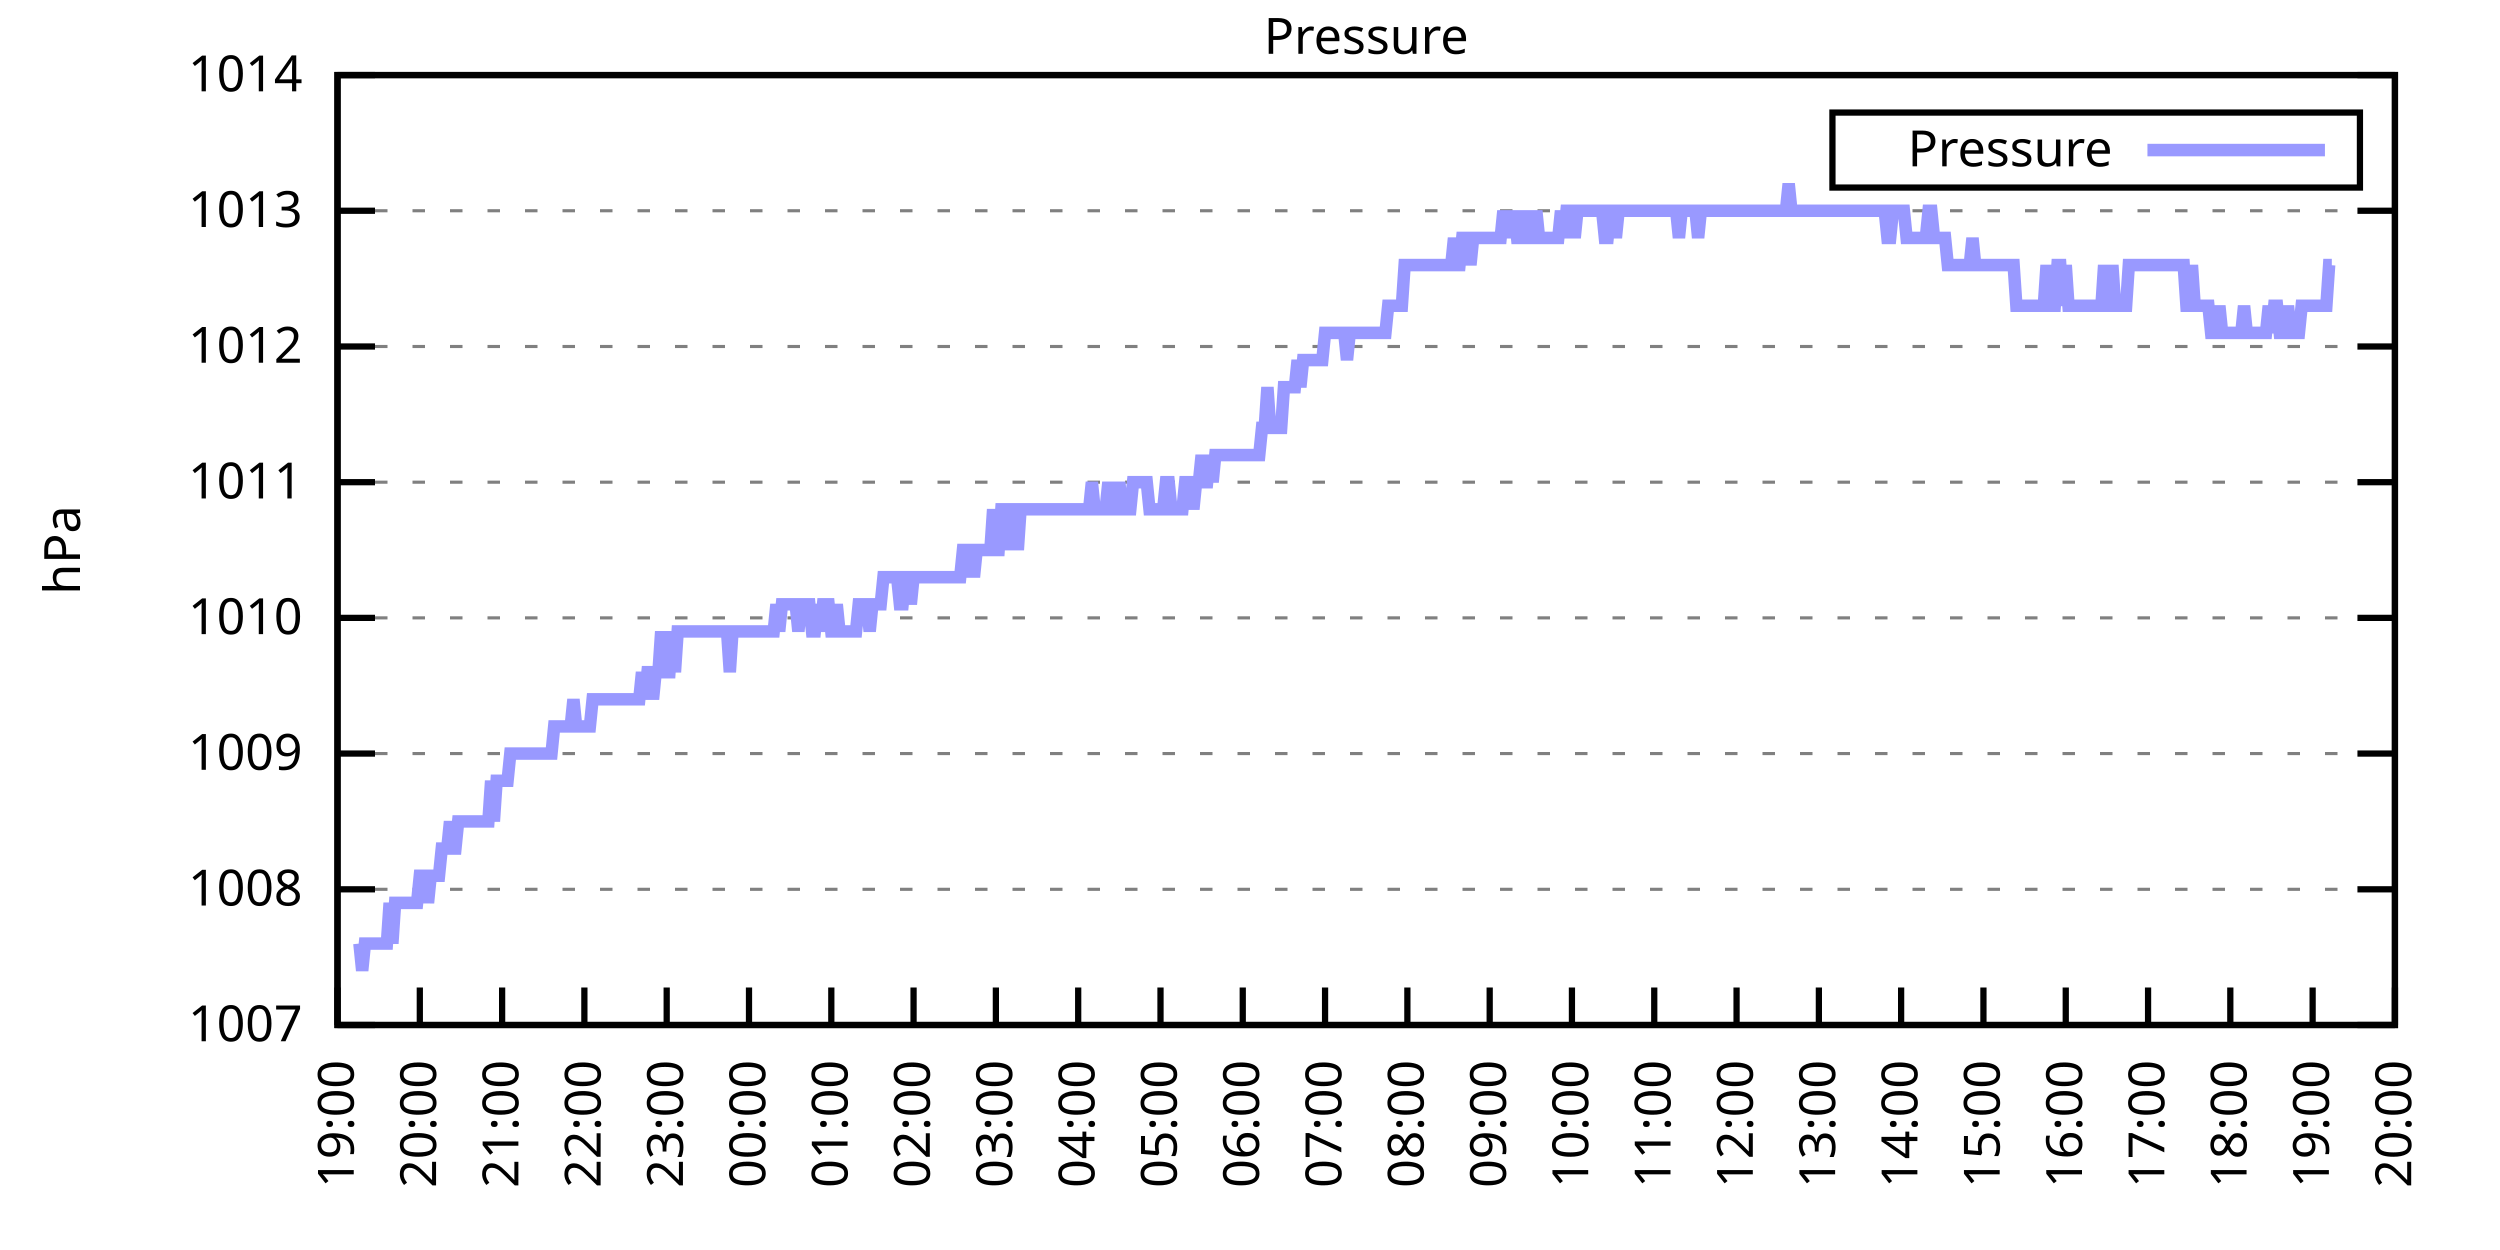
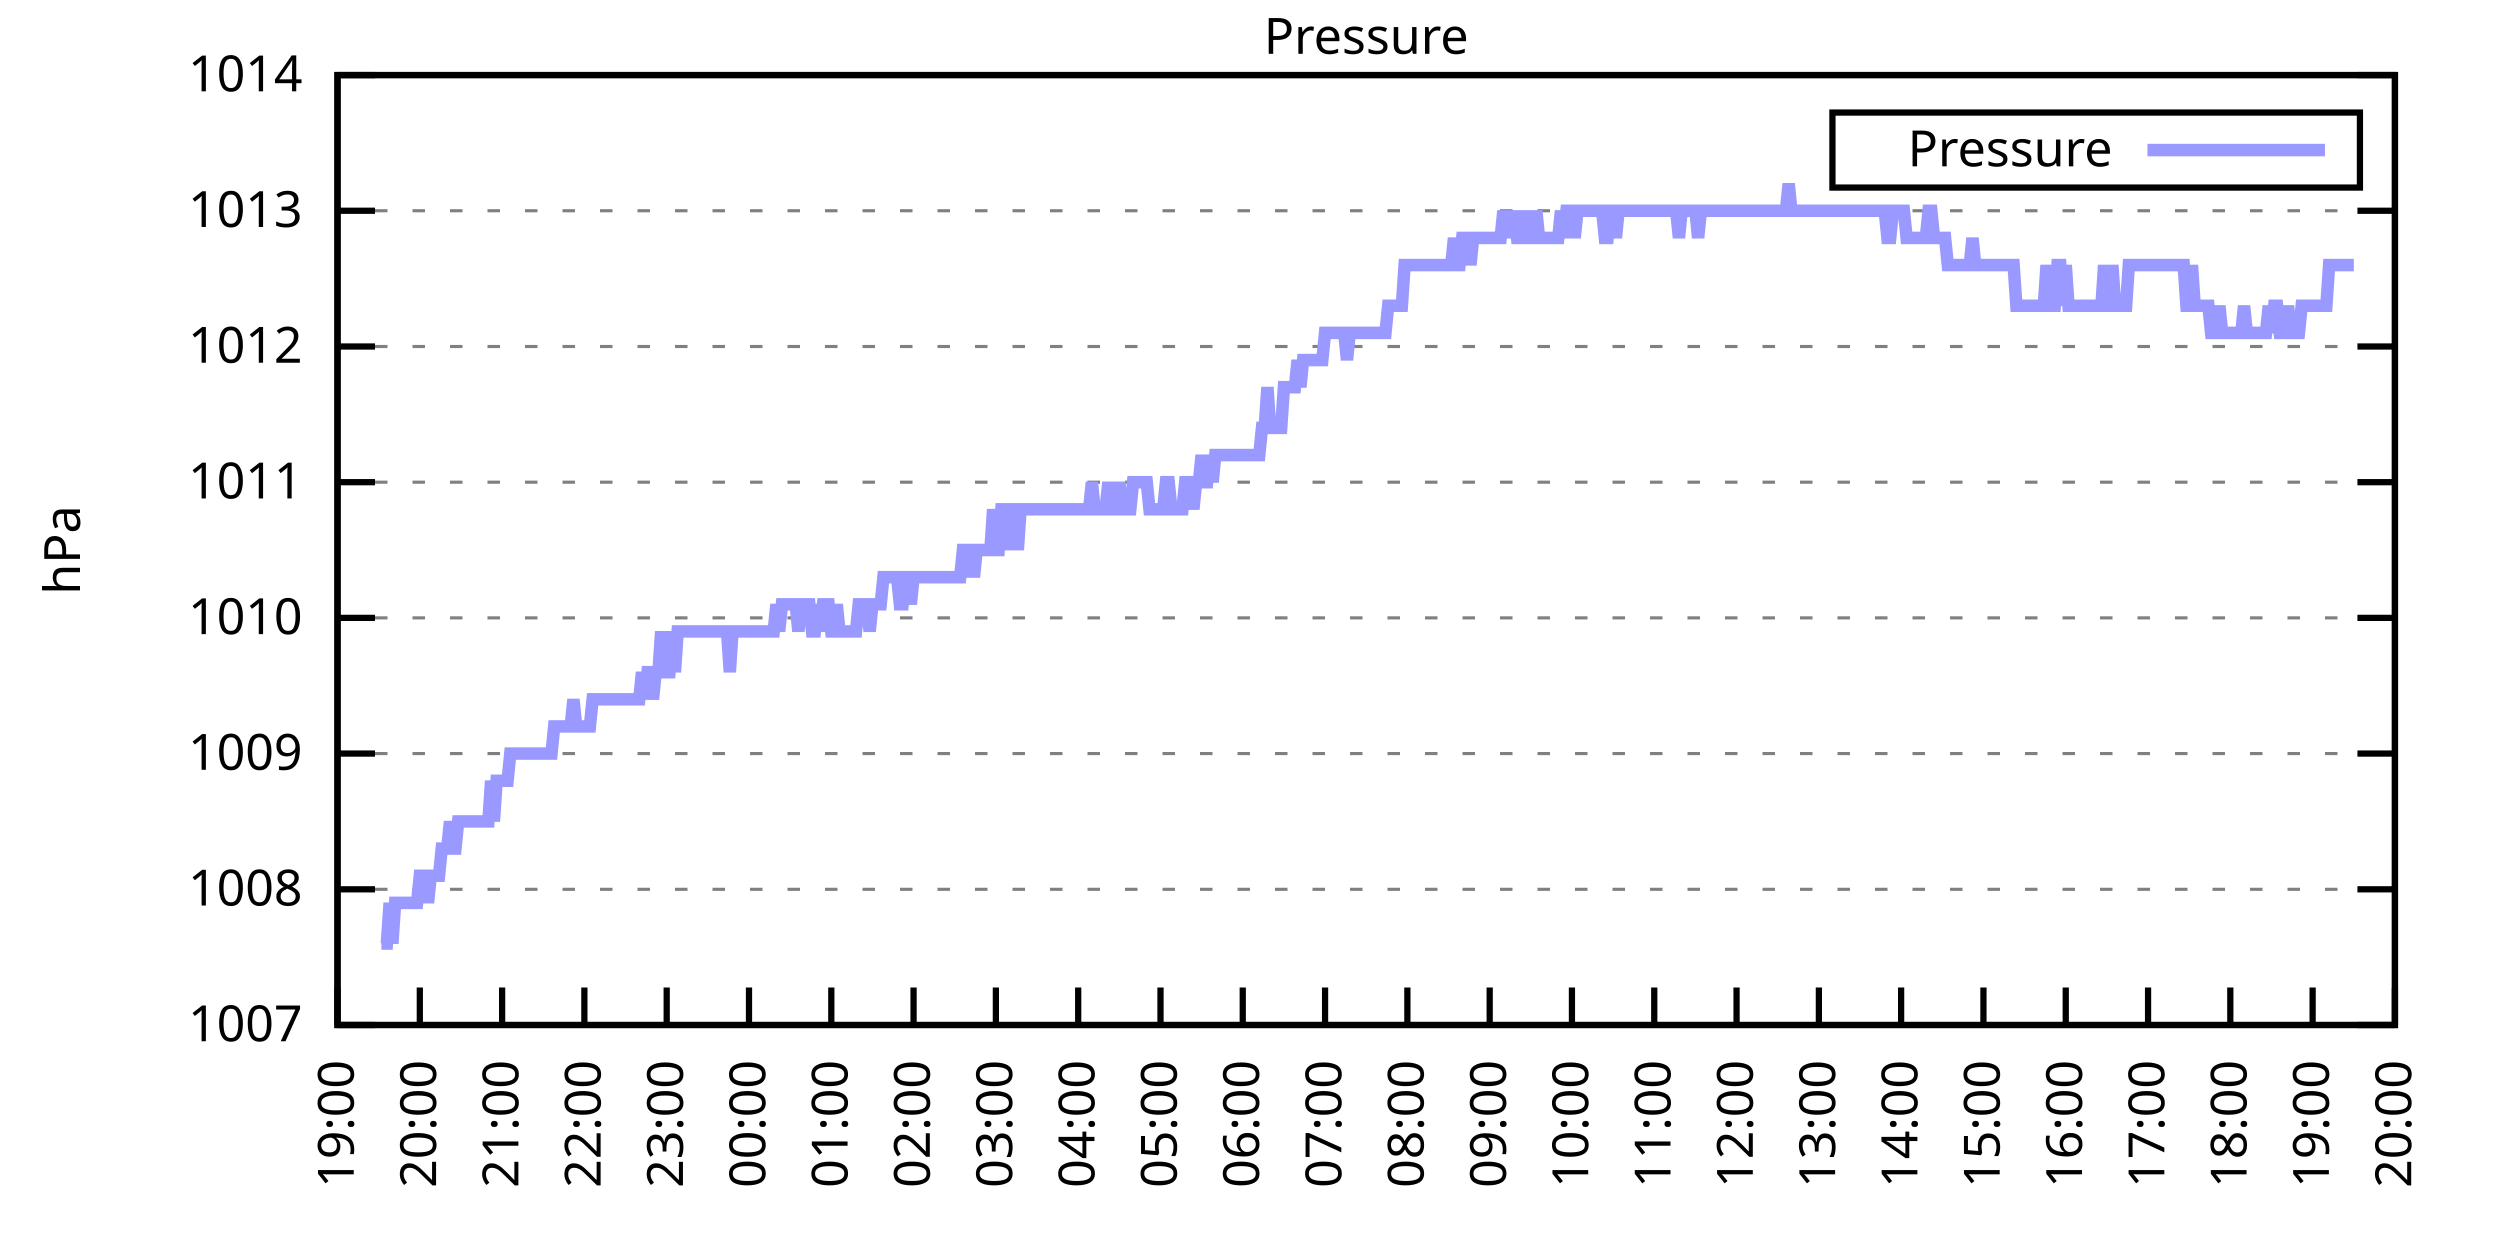
<svg xmlns="http://www.w3.org/2000/svg" xmlns:xlink="http://www.w3.org/1999/xlink" width="400" height="200" viewBox="0 0 400 200">
  <g id="gnuplot_canvas">
    <rect x="0" y="0" width="400" height="200" fill="none" />
    <defs>
      <circle id="gpDot" r="0.5" stroke-width="0.5" stroke="currentColor" />
      <path id="gpPt0" stroke-width="0.333" stroke="currentColor" d="M-1,0 h2 M0,-1 v2" />
      <path id="gpPt1" stroke-width="0.333" stroke="currentColor" d="M-1,-1 L1,1 M1,-1 L-1,1" />
      <path id="gpPt2" stroke-width="0.333" stroke="currentColor" d="M-1,0 L1,0 M0,-1 L0,1 M-1,-1 L1,1 M-1,1 L1,-1" />
      <rect id="gpPt3" stroke-width="0.333" stroke="currentColor" x="-1" y="-1" width="2" height="2" />
      <rect id="gpPt4" stroke-width="0.333" stroke="currentColor" fill="currentColor" x="-1" y="-1" width="2" height="2" />
      <circle id="gpPt5" stroke-width="0.333" stroke="currentColor" cx="0" cy="0" r="1" />
      <use xlink:href="#gpPt5" id="gpPt6" fill="currentColor" stroke="none" />
      <path id="gpPt7" stroke-width="0.333" stroke="currentColor" d="M0,-1.33 L-1.33,0.67 L1.33,0.67 z" />
      <use xlink:href="#gpPt7" id="gpPt8" fill="currentColor" stroke="none" />
      <use xlink:href="#gpPt7" id="gpPt9" stroke="currentColor" transform="rotate(180)" />
      <use xlink:href="#gpPt9" id="gpPt10" fill="currentColor" stroke="none" />
      <use xlink:href="#gpPt3" id="gpPt11" stroke="currentColor" transform="rotate(45)" />
      <use xlink:href="#gpPt11" id="gpPt12" fill="currentColor" stroke="none" />
      <path id="gpPt13" stroke-width="0.333" stroke="currentColor" d="M0,1.330 L1.265,0.411 L0.782,-1.067 L-0.782,-1.076 L-1.265,0.411 z" />
      <use xlink:href="#gpPt13" id="gpPt14" fill="currentColor" stroke="none" />
      <filter id="textbox" filterUnits="objectBoundingBox" x="0" y="0" height="1" width="1">
        <feFlood flood-color="white" flood-opacity="1" result="bgnd" />
        <feComposite in="SourceGraphic" in2="bgnd" operator="atop" />
      </filter>
      <filter id="greybox" filterUnits="objectBoundingBox" x="0" y="0" height="1" width="1">
        <feFlood flood-color="lightgrey" flood-opacity="1" result="grey" />
        <feComposite in="SourceGraphic" in2="grey" operator="atop" />
      </filter>
    </defs>
    <g fill="none" color="white" stroke="currentColor" stroke-width="1.00" stroke-linecap="butt" stroke-linejoin="miter">
</g>
    <g fill="none" color="black" stroke="currentColor" stroke-width="1.00" stroke-linecap="butt" stroke-linejoin="miter">
      <g stroke="none" shape-rendering="crispEdges">
        <polygon fill="rgb(255, 255, 255)" points="54.00,164.00 383.18,164.00 383.18,12.02 54.00,12.02 " />
      </g>
    </g>
    <g fill="none" color="black" stroke="currentColor" stroke-width="1.00" stroke-linecap="butt" stroke-linejoin="miter">
</g>
    <g fill="none" color="black" stroke="black" stroke-width="0.50" stroke-linecap="butt" stroke-linejoin="miter">
</g>
    <g fill="none" color="gray" stroke="currentColor" stroke-width="0.50" stroke-linecap="butt" stroke-linejoin="miter">
      <path stroke="gray" stroke-dasharray="2,4" class="gridline" d="M54.00,164.00 L383.19,164.00  " />
    </g>
    <g fill="none" color="gray" stroke="gray" stroke-width="1.00" stroke-linecap="butt" stroke-linejoin="miter">
</g>
    <g fill="none" color="black" stroke="currentColor" stroke-width="1.00" stroke-linecap="butt" stroke-linejoin="miter">
      <path stroke="black" d="M54.00,164.00 L60.00,164.00 M383.19,164.00 L377.19,164.00  " />
      <g transform="translate(48.40,166.60)" stroke="none" fill="black" font-family="Sans" font-size="8.00" text-anchor="end">
        <text>
          <tspan font-family="Sans"> 1007</tspan>
        </text>
      </g>
    </g>
    <g fill="none" color="black" stroke="currentColor" stroke-width="1.00" stroke-linecap="butt" stroke-linejoin="miter">
</g>
    <g fill="none" color="black" stroke="black" stroke-width="0.50" stroke-linecap="butt" stroke-linejoin="miter">
</g>
    <g fill="none" color="gray" stroke="currentColor" stroke-width="0.50" stroke-linecap="butt" stroke-linejoin="miter">
      <path stroke="gray" stroke-dasharray="2,4" class="gridline" d="M54.00,142.29 L383.19,142.29  " />
    </g>
    <g fill="none" color="gray" stroke="gray" stroke-width="1.00" stroke-linecap="butt" stroke-linejoin="miter">
</g>
    <g fill="none" color="black" stroke="currentColor" stroke-width="1.00" stroke-linecap="butt" stroke-linejoin="miter">
      <path stroke="black" d="M54.00,142.29 L60.00,142.29 M383.19,142.29 L377.19,142.29  " />
      <g transform="translate(48.40,144.89)" stroke="none" fill="black" font-family="Sans" font-size="8.00" text-anchor="end">
        <text>
          <tspan font-family="Sans"> 1008</tspan>
        </text>
      </g>
    </g>
    <g fill="none" color="black" stroke="currentColor" stroke-width="1.00" stroke-linecap="butt" stroke-linejoin="miter">
</g>
    <g fill="none" color="black" stroke="black" stroke-width="0.50" stroke-linecap="butt" stroke-linejoin="miter">
</g>
    <g fill="none" color="gray" stroke="currentColor" stroke-width="0.50" stroke-linecap="butt" stroke-linejoin="miter">
      <path stroke="gray" stroke-dasharray="2,4" class="gridline" d="M54.00,120.57 L383.19,120.57  " />
    </g>
    <g fill="none" color="gray" stroke="gray" stroke-width="1.00" stroke-linecap="butt" stroke-linejoin="miter">
</g>
    <g fill="none" color="black" stroke="currentColor" stroke-width="1.00" stroke-linecap="butt" stroke-linejoin="miter">
      <path stroke="black" d="M54.00,120.57 L60.00,120.57 M383.19,120.57 L377.19,120.57  " />
      <g transform="translate(48.40,123.17)" stroke="none" fill="black" font-family="Sans" font-size="8.00" text-anchor="end">
        <text>
          <tspan font-family="Sans"> 1009</tspan>
        </text>
      </g>
    </g>
    <g fill="none" color="black" stroke="currentColor" stroke-width="1.00" stroke-linecap="butt" stroke-linejoin="miter">
</g>
    <g fill="none" color="black" stroke="black" stroke-width="0.50" stroke-linecap="butt" stroke-linejoin="miter">
</g>
    <g fill="none" color="gray" stroke="currentColor" stroke-width="0.50" stroke-linecap="butt" stroke-linejoin="miter">
      <path stroke="gray" stroke-dasharray="2,4" class="gridline" d="M54.00,98.86 L383.19,98.86  " />
    </g>
    <g fill="none" color="gray" stroke="gray" stroke-width="1.00" stroke-linecap="butt" stroke-linejoin="miter">
</g>
    <g fill="none" color="black" stroke="currentColor" stroke-width="1.00" stroke-linecap="butt" stroke-linejoin="miter">
      <path stroke="black" d="M54.00,98.86 L60.00,98.86 M383.19,98.86 L377.19,98.86  " />
      <g transform="translate(48.40,101.46)" stroke="none" fill="black" font-family="Sans" font-size="8.00" text-anchor="end">
        <text>
          <tspan font-family="Sans"> 1010</tspan>
        </text>
      </g>
    </g>
    <g fill="none" color="black" stroke="currentColor" stroke-width="1.00" stroke-linecap="butt" stroke-linejoin="miter">
</g>
    <g fill="none" color="black" stroke="black" stroke-width="0.50" stroke-linecap="butt" stroke-linejoin="miter">
</g>
    <g fill="none" color="gray" stroke="currentColor" stroke-width="0.50" stroke-linecap="butt" stroke-linejoin="miter">
      <path stroke="gray" stroke-dasharray="2,4" class="gridline" d="M54.00,77.15 L383.19,77.15  " />
    </g>
    <g fill="none" color="gray" stroke="gray" stroke-width="1.00" stroke-linecap="butt" stroke-linejoin="miter">
</g>
    <g fill="none" color="black" stroke="currentColor" stroke-width="1.00" stroke-linecap="butt" stroke-linejoin="miter">
      <path stroke="black" d="M54.00,77.15 L60.00,77.15 M383.19,77.15 L377.19,77.15  " />
      <g transform="translate(48.40,79.75)" stroke="none" fill="black" font-family="Sans" font-size="8.00" text-anchor="end">
        <text>
          <tspan font-family="Sans"> 1011</tspan>
        </text>
      </g>
    </g>
    <g fill="none" color="black" stroke="currentColor" stroke-width="1.00" stroke-linecap="butt" stroke-linejoin="miter">
</g>
    <g fill="none" color="black" stroke="black" stroke-width="0.50" stroke-linecap="butt" stroke-linejoin="miter">
</g>
    <g fill="none" color="gray" stroke="currentColor" stroke-width="0.50" stroke-linecap="butt" stroke-linejoin="miter">
      <path stroke="gray" stroke-dasharray="2,4" class="gridline" d="M54.00,55.44 L383.19,55.44  " />
    </g>
    <g fill="none" color="gray" stroke="gray" stroke-width="1.00" stroke-linecap="butt" stroke-linejoin="miter">
</g>
    <g fill="none" color="black" stroke="currentColor" stroke-width="1.00" stroke-linecap="butt" stroke-linejoin="miter">
      <path stroke="black" d="M54.00,55.44 L60.00,55.44 M383.19,55.44 L377.19,55.44  " />
      <g transform="translate(48.40,58.04)" stroke="none" fill="black" font-family="Sans" font-size="8.00" text-anchor="end">
        <text>
          <tspan font-family="Sans"> 1012</tspan>
        </text>
      </g>
    </g>
    <g fill="none" color="black" stroke="currentColor" stroke-width="1.00" stroke-linecap="butt" stroke-linejoin="miter">
</g>
    <g fill="none" color="black" stroke="black" stroke-width="0.50" stroke-linecap="butt" stroke-linejoin="miter">
</g>
    <g fill="none" color="gray" stroke="currentColor" stroke-width="0.50" stroke-linecap="butt" stroke-linejoin="miter">
      <path stroke="gray" stroke-dasharray="2,4" class="gridline" d="M54.00,33.72 L383.19,33.72  " />
    </g>
    <g fill="none" color="gray" stroke="gray" stroke-width="1.00" stroke-linecap="butt" stroke-linejoin="miter">
</g>
    <g fill="none" color="black" stroke="currentColor" stroke-width="1.00" stroke-linecap="butt" stroke-linejoin="miter">
      <path stroke="black" d="M54.00,33.72 L60.00,33.72 M383.19,33.72 L377.19,33.72  " />
      <g transform="translate(48.40,36.32)" stroke="none" fill="black" font-family="Sans" font-size="8.00" text-anchor="end">
        <text>
          <tspan font-family="Sans"> 1013</tspan>
        </text>
      </g>
    </g>
    <g fill="none" color="black" stroke="currentColor" stroke-width="1.00" stroke-linecap="butt" stroke-linejoin="miter">
</g>
    <g fill="none" color="black" stroke="black" stroke-width="0.50" stroke-linecap="butt" stroke-linejoin="miter">
</g>
    <g fill="none" color="gray" stroke="currentColor" stroke-width="0.50" stroke-linecap="butt" stroke-linejoin="miter">
      <path stroke="gray" stroke-dasharray="2,4" class="gridline" d="M54.00,12.01 L383.19,12.01  " />
    </g>
    <g fill="none" color="gray" stroke="gray" stroke-width="1.00" stroke-linecap="butt" stroke-linejoin="miter">
</g>
    <g fill="none" color="black" stroke="currentColor" stroke-width="1.00" stroke-linecap="butt" stroke-linejoin="miter">
      <path stroke="black" d="M54.00,12.01 L60.00,12.01 M383.19,12.01 L377.19,12.01  " />
      <g transform="translate(48.40,14.61)" stroke="none" fill="black" font-family="Sans" font-size="8.00" text-anchor="end">
        <text>
          <tspan font-family="Sans"> 1014</tspan>
        </text>
      </g>
    </g>
    <g fill="none" color="black" stroke="currentColor" stroke-width="1.00" stroke-linecap="butt" stroke-linejoin="miter">
      <path stroke="black" d="M54.00,164.00 L54.00,158.00  " />
      <g transform="translate(56.60,169.60) rotate(270.00)" stroke="none" fill="black" font-family="Sans" font-size="8.00" text-anchor="end">
        <text>
          <tspan font-family="Sans">19:00</tspan>
        </text>
      </g>
    </g>
    <g fill="none" color="black" stroke="currentColor" stroke-width="1.00" stroke-linecap="butt" stroke-linejoin="miter">
      <path stroke="black" d="M67.17,164.00 L67.17,158.00  " />
      <g transform="translate(69.77,169.60) rotate(270.00)" stroke="none" fill="black" font-family="Sans" font-size="8.00" text-anchor="end">
        <text>
          <tspan font-family="Sans">20:00</tspan>
        </text>
      </g>
    </g>
    <g fill="none" color="black" stroke="currentColor" stroke-width="1.00" stroke-linecap="butt" stroke-linejoin="miter">
      <path stroke="black" d="M80.34,164.00 L80.34,158.00  " />
      <g transform="translate(82.94,169.60) rotate(270.00)" stroke="none" fill="black" font-family="Sans" font-size="8.00" text-anchor="end">
        <text>
          <tspan font-family="Sans">21:00</tspan>
        </text>
      </g>
    </g>
    <g fill="none" color="black" stroke="currentColor" stroke-width="1.00" stroke-linecap="butt" stroke-linejoin="miter">
      <path stroke="black" d="M93.50,164.00 L93.50,158.00  " />
      <g transform="translate(96.10,169.60) rotate(270.00)" stroke="none" fill="black" font-family="Sans" font-size="8.00" text-anchor="end">
        <text>
          <tspan font-family="Sans">22:00</tspan>
        </text>
      </g>
    </g>
    <g fill="none" color="black" stroke="currentColor" stroke-width="1.00" stroke-linecap="butt" stroke-linejoin="miter">
      <path stroke="black" d="M106.67,164.00 L106.67,158.00  " />
      <g transform="translate(109.27,169.60) rotate(270.00)" stroke="none" fill="black" font-family="Sans" font-size="8.00" text-anchor="end">
        <text>
          <tspan font-family="Sans">23:00</tspan>
        </text>
      </g>
    </g>
    <g fill="none" color="black" stroke="currentColor" stroke-width="1.00" stroke-linecap="butt" stroke-linejoin="miter">
      <path stroke="black" d="M119.84,164.00 L119.84,158.00  " />
      <g transform="translate(122.44,169.60) rotate(270.00)" stroke="none" fill="black" font-family="Sans" font-size="8.00" text-anchor="end">
        <text>
          <tspan font-family="Sans">00:00</tspan>
        </text>
      </g>
    </g>
    <g fill="none" color="black" stroke="currentColor" stroke-width="1.00" stroke-linecap="butt" stroke-linejoin="miter">
      <path stroke="black" d="M133.01,164.00 L133.01,158.00  " />
      <g transform="translate(135.61,169.60) rotate(270.00)" stroke="none" fill="black" font-family="Sans" font-size="8.00" text-anchor="end">
        <text>
          <tspan font-family="Sans">01:00</tspan>
        </text>
      </g>
    </g>
    <g fill="none" color="black" stroke="currentColor" stroke-width="1.00" stroke-linecap="butt" stroke-linejoin="miter">
      <path stroke="black" d="M146.17,164.00 L146.17,158.00  " />
      <g transform="translate(148.77,169.60) rotate(270.00)" stroke="none" fill="black" font-family="Sans" font-size="8.00" text-anchor="end">
        <text>
          <tspan font-family="Sans">02:00</tspan>
        </text>
      </g>
    </g>
    <g fill="none" color="black" stroke="currentColor" stroke-width="1.00" stroke-linecap="butt" stroke-linejoin="miter">
      <path stroke="black" d="M159.34,164.00 L159.34,158.00  " />
      <g transform="translate(161.94,169.60) rotate(270.00)" stroke="none" fill="black" font-family="Sans" font-size="8.00" text-anchor="end">
        <text>
          <tspan font-family="Sans">03:00</tspan>
        </text>
      </g>
    </g>
    <g fill="none" color="black" stroke="currentColor" stroke-width="1.00" stroke-linecap="butt" stroke-linejoin="miter">
      <path stroke="black" d="M172.51,164.00 L172.51,158.00  " />
      <g transform="translate(175.11,169.60) rotate(270.00)" stroke="none" fill="black" font-family="Sans" font-size="8.00" text-anchor="end">
        <text>
          <tspan font-family="Sans">04:00</tspan>
        </text>
      </g>
    </g>
    <g fill="none" color="black" stroke="currentColor" stroke-width="1.00" stroke-linecap="butt" stroke-linejoin="miter">
      <path stroke="black" d="M185.68,164.00 L185.68,158.00  " />
      <g transform="translate(188.28,169.60) rotate(270.00)" stroke="none" fill="black" font-family="Sans" font-size="8.00" text-anchor="end">
        <text>
          <tspan font-family="Sans">05:00</tspan>
        </text>
      </g>
    </g>
    <g fill="none" color="black" stroke="currentColor" stroke-width="1.00" stroke-linecap="butt" stroke-linejoin="miter">
      <path stroke="black" d="M198.84,164.00 L198.84,158.00  " />
      <g transform="translate(201.44,169.60) rotate(270.00)" stroke="none" fill="black" font-family="Sans" font-size="8.00" text-anchor="end">
        <text>
          <tspan font-family="Sans">06:00</tspan>
        </text>
      </g>
    </g>
    <g fill="none" color="black" stroke="currentColor" stroke-width="1.00" stroke-linecap="butt" stroke-linejoin="miter">
      <path stroke="black" d="M212.01,164.00 L212.01,158.00  " />
      <g transform="translate(214.61,169.60) rotate(270.00)" stroke="none" fill="black" font-family="Sans" font-size="8.00" text-anchor="end">
        <text>
          <tspan font-family="Sans">07:00</tspan>
        </text>
      </g>
    </g>
    <g fill="none" color="black" stroke="currentColor" stroke-width="1.00" stroke-linecap="butt" stroke-linejoin="miter">
      <path stroke="black" d="M225.18,164.00 L225.18,158.00  " />
      <g transform="translate(227.78,169.60) rotate(270.00)" stroke="none" fill="black" font-family="Sans" font-size="8.00" text-anchor="end">
        <text>
          <tspan font-family="Sans">08:00</tspan>
        </text>
      </g>
    </g>
    <g fill="none" color="black" stroke="currentColor" stroke-width="1.00" stroke-linecap="butt" stroke-linejoin="miter">
      <path stroke="black" d="M238.35,164.00 L238.35,158.00  " />
      <g transform="translate(240.95,169.60) rotate(270.00)" stroke="none" fill="black" font-family="Sans" font-size="8.00" text-anchor="end">
        <text>
          <tspan font-family="Sans">09:00</tspan>
        </text>
      </g>
    </g>
    <g fill="none" color="black" stroke="currentColor" stroke-width="1.00" stroke-linecap="butt" stroke-linejoin="miter">
      <path stroke="black" d="M251.51,164.00 L251.51,158.00  " />
      <g transform="translate(254.11,169.60) rotate(270.00)" stroke="none" fill="black" font-family="Sans" font-size="8.00" text-anchor="end">
        <text>
          <tspan font-family="Sans">10:00</tspan>
        </text>
      </g>
    </g>
    <g fill="none" color="black" stroke="currentColor" stroke-width="1.00" stroke-linecap="butt" stroke-linejoin="miter">
      <path stroke="black" d="M264.68,164.00 L264.68,158.00  " />
      <g transform="translate(267.28,169.60) rotate(270.00)" stroke="none" fill="black" font-family="Sans" font-size="8.00" text-anchor="end">
        <text>
          <tspan font-family="Sans">11:00</tspan>
        </text>
      </g>
    </g>
    <g fill="none" color="black" stroke="currentColor" stroke-width="1.00" stroke-linecap="butt" stroke-linejoin="miter">
      <path stroke="black" d="M277.85,164.00 L277.85,158.00  " />
      <g transform="translate(280.45,169.60) rotate(270.00)" stroke="none" fill="black" font-family="Sans" font-size="8.00" text-anchor="end">
        <text>
          <tspan font-family="Sans">12:00</tspan>
        </text>
      </g>
    </g>
    <g fill="none" color="black" stroke="currentColor" stroke-width="1.00" stroke-linecap="butt" stroke-linejoin="miter">
      <path stroke="black" d="M291.02,164.00 L291.02,158.00  " />
      <g transform="translate(293.62,169.60) rotate(270.00)" stroke="none" fill="black" font-family="Sans" font-size="8.00" text-anchor="end">
        <text>
          <tspan font-family="Sans">13:00</tspan>
        </text>
      </g>
    </g>
    <g fill="none" color="black" stroke="currentColor" stroke-width="1.00" stroke-linecap="butt" stroke-linejoin="miter">
      <path stroke="black" d="M304.18,164.00 L304.18,158.00  " />
      <g transform="translate(306.78,169.60) rotate(270.00)" stroke="none" fill="black" font-family="Sans" font-size="8.00" text-anchor="end">
        <text>
          <tspan font-family="Sans">14:00</tspan>
        </text>
      </g>
    </g>
    <g fill="none" color="black" stroke="currentColor" stroke-width="1.00" stroke-linecap="butt" stroke-linejoin="miter">
      <path stroke="black" d="M317.35,164.00 L317.35,158.00  " />
      <g transform="translate(319.95,169.60) rotate(270.00)" stroke="none" fill="black" font-family="Sans" font-size="8.00" text-anchor="end">
        <text>
          <tspan font-family="Sans">15:00</tspan>
        </text>
      </g>
    </g>
    <g fill="none" color="black" stroke="currentColor" stroke-width="1.00" stroke-linecap="butt" stroke-linejoin="miter">
      <path stroke="black" d="M330.52,164.00 L330.52,158.00  " />
      <g transform="translate(333.12,169.60) rotate(270.00)" stroke="none" fill="black" font-family="Sans" font-size="8.00" text-anchor="end">
        <text>
          <tspan font-family="Sans">16:00</tspan>
        </text>
      </g>
    </g>
    <g fill="none" color="black" stroke="currentColor" stroke-width="1.00" stroke-linecap="butt" stroke-linejoin="miter">
      <path stroke="black" d="M343.69,164.00 L343.69,158.00  " />
      <g transform="translate(346.29,169.60) rotate(270.00)" stroke="none" fill="black" font-family="Sans" font-size="8.00" text-anchor="end">
        <text>
          <tspan font-family="Sans">17:00</tspan>
        </text>
      </g>
    </g>
    <g fill="none" color="black" stroke="currentColor" stroke-width="1.00" stroke-linecap="butt" stroke-linejoin="miter">
      <path stroke="black" d="M356.85,164.00 L356.85,158.00  " />
      <g transform="translate(359.45,169.60) rotate(270.00)" stroke="none" fill="black" font-family="Sans" font-size="8.00" text-anchor="end">
        <text>
          <tspan font-family="Sans">18:00</tspan>
        </text>
      </g>
    </g>
    <g fill="none" color="black" stroke="currentColor" stroke-width="1.00" stroke-linecap="butt" stroke-linejoin="miter">
      <path stroke="black" d="M370.02,164.00 L370.02,158.00  " />
      <g transform="translate(372.62,169.60) rotate(270.00)" stroke="none" fill="black" font-family="Sans" font-size="8.00" text-anchor="end">
        <text>
          <tspan font-family="Sans">19:00</tspan>
        </text>
      </g>
    </g>
    <g fill="none" color="black" stroke="currentColor" stroke-width="1.00" stroke-linecap="butt" stroke-linejoin="miter">
      <path stroke="black" d="M383.19,164.00 L383.19,158.00  " />
      <g transform="translate(385.79,169.60) rotate(270.00)" stroke="none" fill="black" font-family="Sans" font-size="8.00" text-anchor="end">
        <text>
          <tspan font-family="Sans">20:00</tspan>
        </text>
      </g>
    </g>
    <g fill="none" color="black" stroke="currentColor" stroke-width="1.00" stroke-linecap="butt" stroke-linejoin="miter">
</g>
    <g fill="none" color="black" stroke="currentColor" stroke-width="1.00" stroke-linecap="butt" stroke-linejoin="miter">
      <path stroke="black" d="M54.00,12.01 L54.00,164.00 L383.19,164.00 L383.19,12.01 L54.00,12.01 Z  " />
    </g>
    <g fill="none" color="black" stroke="currentColor" stroke-width="1.00" stroke-linecap="butt" stroke-linejoin="miter">
</g>
    <g fill="none" color="black" stroke="currentColor" stroke-width="1.00" stroke-linecap="butt" stroke-linejoin="miter">
      <path stroke="black" d="M293.19,30.01 L293.19,18.01 L377.59,18.01 L377.59,30.01 L293.19,30.01 Z  " />
    </g>
    <g id="Pressure_plot_1">
      <g fill="none" color="white" stroke="black" stroke-width="2.00" stroke-linecap="butt" stroke-linejoin="miter">
</g>
      <g fill="none" color="black" stroke="currentColor" stroke-width="2.00" stroke-linecap="butt" stroke-linejoin="miter">
        <g transform="translate(337.99,26.61)" stroke="none" fill="black" font-family="Sans" font-size="8.00" text-anchor="end">
          <text>
            <tspan font-family="Sans">Pressure</tspan>
          </text>
        </g>
      </g>
      <g fill="none" color="black" stroke="currentColor" stroke-width="2.00" stroke-linecap="butt" stroke-linejoin="miter">
-         <path stroke="rgb(153, 153, 255)" d="M343.59,24.01 L371.99,24.01 M57.51,150.97 L57.95,155.31 L58.39,150.97 L58.83,150.97 L59.27,150.97 L59.71,150.97   L60.14,150.97 L60.58,150.97 L61.02,150.97 L61.46,150.97 L61.90,150.97 L62.34,144.46 L62.78,150.97 L63.22,144.46   L63.66,144.46 L64.10,144.46 L64.53,144.46 L64.97,144.46 L65.41,144.46 L65.85,144.46 L66.29,144.46 L66.73,144.46   L67.17,140.12 L67.61,140.12 L68.05,140.12 L68.48,144.46 L68.92,140.12 L69.36,140.12 L69.80,140.12 L70.24,140.12   L70.68,135.77 L71.12,135.77 L71.56,135.77 L72.00,131.43 L72.43,135.77 L72.87,135.77 L73.31,131.43 L73.75,131.43   L74.19,131.43 L74.63,131.43 L75.07,131.43 L75.51,131.43 L75.95,131.43 L76.38,131.43 L76.82,131.43 L77.26,131.43   L77.70,131.43 L78.14,131.43 L78.58,124.92 L79.02,131.43 L79.46,124.92 L79.90,124.92 L80.34,124.92 L80.77,124.92   L81.21,124.92 L81.65,120.57 L82.09,120.57 L82.53,120.57 L82.97,120.57 L83.41,120.57 L83.85,120.57 L84.29,120.57   L84.72,120.57 L85.16,120.57 L85.60,120.57 L86.04,120.57 L86.48,120.57 L86.70,120.57 L87.36,120.57 L87.80,120.57   L88.24,120.57 L88.67,116.23 L89.11,116.23 L89.55,116.23 L89.99,116.23 L90.43,116.23 L90.87,116.23 L91.31,116.23   L91.75,111.89 L92.19,116.23 L92.62,116.23 L93.06,116.23 L93.50,116.23 L93.94,116.23 L94.38,116.23 L94.82,111.89   L95.26,111.89 L95.70,111.89 L96.14,111.89 L96.58,111.89 L97.01,111.89 L97.45,111.89 L97.89,111.89 L98.33,111.89   L98.77,111.89 L99.21,111.89 L99.65,111.89 L100.09,111.89 L100.53,111.89 L100.96,111.89 L101.40,111.89 L101.84,111.89   L102.28,111.89 L102.72,107.55 L103.16,111.89 L103.60,107.55 L104.04,107.55 L104.48,111.89 L104.91,107.55 L105.35,107.55   L105.79,101.03 L106.23,107.55 L106.67,107.55 L107.11,107.55 L107.55,101.03 L107.99,107.55 L108.43,101.03 L108.87,101.03   L109.30,101.03 L109.74,101.03 L110.18,101.03 L110.62,101.03 L111.06,101.03 L111.50,101.03 L111.94,101.03 L112.38,101.03   L112.82,101.03 L113.25,101.03 L113.69,101.03 L114.13,101.03 L114.57,101.03 L115.01,101.03 L115.45,101.03 L115.89,101.03   L116.33,101.03 L116.77,107.55 L117.20,101.03 L117.64,101.03 L118.08,101.03 L118.52,101.03 L118.96,101.03 L119.40,101.03   L119.84,101.03 L120.28,101.03 L120.72,101.03 L121.15,101.03 L121.59,101.03 L122.03,101.03 L122.47,101.03 L122.91,101.03   L123.35,101.03 L123.79,101.03 L124.23,96.69 L124.67,101.03 L125.11,96.69 L125.54,96.69 L125.98,96.69 L126.42,96.69   L126.86,96.69 L127.30,96.69 L127.74,101.03 L128.18,96.69 L128.62,96.69 L129.06,96.69 L129.49,96.69 L129.93,101.03   L130.37,101.03 L130.81,96.69 L131.25,101.03 L131.69,96.69 L132.13,96.69 L132.57,96.69 L133.01,101.03 L133.44,101.03   L133.88,96.69 L134.32,101.03 L134.76,101.03 L135.20,101.03 L135.64,101.03 L136.08,101.03 L136.52,101.03 L136.96,101.03   L137.39,96.69 L137.83,96.69 L138.27,96.69 L138.71,96.69 L139.15,101.03 L139.59,96.69 L140.03,96.69 L140.47,96.69   L140.91,96.69 L141.35,92.35 L141.78,92.35 L142.22,92.35 L142.66,92.35 L143.10,92.35 L143.54,92.35 L143.98,96.69   L144.42,96.69 L144.86,92.35 L145.30,92.35 L145.73,96.69 L146.17,92.35 L146.61,92.35 L147.05,92.35 L147.49,92.35   L147.93,92.35 L148.37,92.35 L148.81,92.35 L149.25,92.35 L149.68,92.35 L150.12,92.35 L150.56,92.35 L151.00,92.35   L151.44,92.35 L151.88,92.35 L152.32,92.35 L152.76,92.35 L153.20,92.35 L153.63,92.35 L154.07,88.00 L154.51,88.00   L154.95,92.35 L155.39,88.00 L155.83,92.35 L156.27,88.00 L156.71,88.00 L157.15,88.00 L157.59,88.00 L158.02,88.00   L158.46,88.00 L158.90,81.49 L159.34,88.00 L159.78,88.00 L160.22,81.49 L160.66,81.49 L161.10,81.49 L161.54,88.00   L161.97,81.49 L162.41,81.49 L162.85,88.00 L163.29,81.49 L163.73,81.49 L164.17,81.49 L164.61,81.49 L165.05,81.49   L165.49,81.49 L165.92,81.49 L166.36,81.49 L166.80,81.49 L167.24,81.49 L167.68,81.49 L168.12,81.49 L168.56,81.49   L169.00,81.49 L169.44,81.49 L169.87,81.49 L170.31,81.49 L170.75,81.49 L171.19,81.49 L171.63,81.49 L172.07,81.49   L172.51,81.49 L172.95,81.49 L173.39,81.49 L173.83,81.49 L174.26,81.49 L174.70,77.15 L175.14,81.49 L175.58,81.49   L176.02,81.49 L176.46,81.49 L176.90,81.49 L177.34,77.15 L177.78,81.49 L178.21,81.49 L178.65,81.49 L179.09,77.15   L179.53,81.49 L179.97,81.49 L180.41,81.49 L180.85,81.49 L181.29,77.15 L181.73,77.15 L182.16,77.15 L182.60,77.15   L183.04,77.15 L183.48,77.15 L183.92,81.49 L184.36,81.49 L184.80,81.49 L185.24,81.49 L185.68,81.49 L186.11,81.49   L186.55,77.15 L186.99,77.15 L187.43,81.49 L187.87,81.49 L188.31,81.49 L188.75,81.49 L189.19,81.49 L189.63,77.15   L190.07,77.15 L190.50,77.15 L190.94,81.49 L191.38,77.15 L191.82,77.15 L192.26,72.81 L192.70,77.15 L193.14,77.15   L193.58,72.81 L194.02,77.15 L194.45,72.81 L194.89,72.81 L195.33,72.81 L195.77,72.81 L196.21,72.81 L196.65,72.81   L197.09,72.81 L197.53,72.81 L197.97,72.81 L198.40,72.81 L198.84,72.81 L199.28,72.81 L199.72,72.81 L200.16,72.81   L200.60,72.81 L201.04,72.81 L201.48,72.81 L201.92,68.46 L202.35,68.46 L202.79,61.95 L203.23,68.46 L203.67,68.46   L204.11,68.46 L204.55,68.46 L204.99,68.46 L205.43,61.95 L205.87,61.95 L206.31,61.95 L206.74,61.95 L207.18,61.95   L207.62,57.61 L208.06,61.95 L208.50,57.61 L208.94,57.61 L209.38,57.61 L209.82,57.61 L210.26,57.61 L210.69,57.61   L211.13,57.61 L211.57,57.61 L212.01,53.26 L212.45,53.26 L212.89,53.26 L213.33,53.26 L213.77,53.26 L214.21,53.26   L214.64,53.26 L215.08,53.26 L215.52,57.61 L215.96,53.26 L216.40,53.26 L216.84,53.26 L217.28,53.26 L217.72,53.26   L218.16,53.26 L218.60,53.26 L219.03,53.26 L219.47,53.26 L219.91,53.26 L220.35,53.26 L220.79,53.26 L221.23,53.26   L221.67,53.26 L222.11,48.92 L222.55,48.92 L222.98,48.92 L223.42,48.92 L223.86,48.92 L224.30,48.92 L224.74,42.41   L225.18,42.41 L225.62,42.41 L226.06,42.41 L226.50,42.41 L226.93,42.41 L227.37,42.41 L227.81,42.41 L228.25,42.41   L228.69,42.41 L229.13,42.41 L229.57,42.41 L230.01,42.41 L230.45,42.41 L230.88,42.41 L231.32,42.41 L231.76,42.41   L232.20,42.41 L232.64,38.07 L233.08,42.41 L233.52,42.41 L233.96,38.07 L234.40,38.07 L234.84,38.07 L235.27,42.41   L235.71,38.07 L236.15,38.07 L236.59,38.07 L237.03,38.07 L237.47,38.07 L237.91,38.07 L238.35,38.07 L238.79,38.07   L239.22,38.07 L239.66,38.07 L240.10,38.07 L240.54,33.72 L240.98,38.07 L241.42,33.72 L241.86,38.07 L242.30,33.72   L242.74,38.07 L243.17,38.07 L243.61,33.72 L244.05,38.07 L244.49,33.72 L244.93,38.07 L245.37,38.07 L245.81,33.72   L246.25,38.07 L246.69,38.07 L247.12,38.07 L247.56,38.07 L248.00,38.07 L248.44,38.07 L248.88,38.07 L249.32,38.07   L249.76,33.72 L250.20,38.07 L250.64,33.72 L251.08,33.72 L251.51,33.72 L251.95,38.07 L252.39,33.72 L252.83,33.72   L253.27,33.72 L253.71,33.72 L254.15,33.72 L254.59,33.72 L255.03,33.72 L255.46,33.72 L255.90,33.72 L256.34,33.72   L256.78,38.07 L257.22,38.07 L257.66,33.72 L258.10,33.72 L258.54,38.07 L258.98,33.72 L259.41,33.72 L259.85,33.72   L260.29,33.72 L260.73,33.72 L261.17,33.72 L261.61,33.72 L262.05,33.72 L262.49,33.72 L262.93,33.72 L263.36,33.72   L263.80,33.72 L264.24,33.72 L264.68,33.72 L265.12,33.72 L265.56,33.72 L266.00,33.72 L266.44,33.72 L266.88,33.72   L267.32,33.72 L267.75,33.72 L268.19,33.72 L268.63,38.07 L269.07,33.72 L269.51,33.72 L269.95,33.72 L270.39,33.72   L270.83,33.72 L271.27,33.72 L271.70,38.07 L272.14,33.72 L272.58,33.72 L273.02,33.72 L273.46,33.72 L273.90,33.72   L274.34,33.72 L274.78,33.72 L275.22,33.72 L275.65,33.72 L276.09,33.72 L276.53,33.72 L276.97,33.72 L277.41,33.72   L277.85,33.72 L278.29,33.72 L278.73,33.72 L279.17,33.72 L279.60,33.72 L280.04,33.72 L280.48,33.72 L280.92,33.72   L281.36,33.72 L281.80,33.72 L282.24,33.72 L282.68,33.72 L283.12,33.72 L283.56,33.72 L283.99,33.72 L284.43,33.72   L284.87,33.72 L285.31,33.72 L285.75,33.72 L286.19,29.38 L286.63,33.72 L287.07,33.72 L287.51,33.72 L287.94,33.72   L288.38,33.72 L288.82,33.72 L289.26,33.72 L289.70,33.72 L290.14,33.72 L290.58,33.72 L291.02,33.72 L291.46,33.72   L291.89,33.72 L292.33,33.72 L292.77,33.72 L293.21,33.72 L293.65,33.72 L294.09,33.72 L294.53,33.72 L294.97,33.72   L295.41,33.72 L295.84,33.72 L296.28,33.72 L296.72,33.72 L297.16,33.72 L297.60,33.72 L298.04,33.72 L298.48,33.72   L298.92,33.72 L299.36,33.72 L299.80,33.72 L300.23,33.72 L300.67,33.72 L301.11,33.72 L301.55,33.72 L301.99,38.07   L302.43,38.07 L302.87,33.72 L303.31,33.72 L303.75,33.72 L304.18,33.72 L304.62,33.72 L305.06,38.07 L305.50,38.07   L305.94,38.07 L306.38,38.07 L306.82,38.07 L307.26,38.07 L307.70,38.07 L308.13,38.07 L308.57,33.72 L309.01,33.72   L309.45,38.07 L309.89,38.07 L310.33,38.07 L310.77,38.07 L311.21,38.07 L311.65,42.41 L312.08,42.41 L312.52,42.41   L312.96,42.41 L313.40,42.41 L313.84,42.41 L314.28,42.41 L314.72,42.41 L315.16,42.41 L315.60,38.07 L316.04,42.41   L316.47,42.41 L316.91,42.41 L317.35,42.41 L317.79,42.41 L318.23,42.41 L318.67,42.41 L319.11,42.41 L319.55,42.41   L319.99,42.41 L320.42,42.41 L320.86,42.41 L321.30,42.41 L321.74,42.41 L322.18,42.41 L322.62,48.92 L323.06,48.92   L323.50,48.92 L323.94,48.92 L324.37,48.92 L324.81,48.92 L325.25,48.92 L325.69,48.92 L326.13,48.92 L326.57,48.92   L327.01,48.92 L327.45,42.41 L327.89,48.92 L328.33,48.92 L328.76,48.92 L329.20,42.41 L329.64,42.41 L330.08,48.92   L330.52,42.41 L330.96,48.92 L331.40,48.92 L331.84,48.92 L332.28,48.92 L332.71,48.92 L333.15,48.92 L333.59,48.92   L334.03,48.92 L334.47,48.92 L334.91,48.92 L335.35,48.92 L335.79,48.92 L336.23,48.92 L336.66,42.41 L337.10,48.92   L337.54,48.92 L337.98,42.41 L338.42,48.92 L338.86,48.92 L339.30,48.92 L339.74,48.92 L340.18,48.92 L340.61,42.41   L341.05,42.41 L341.49,42.41 L341.93,42.41 L342.37,42.41 L342.81,42.41 L343.25,42.41 L343.69,42.41 L344.13,42.41   L344.57,42.41 L345.00,42.41 L345.44,42.41 L345.88,42.41 L346.32,42.41 L346.76,42.41 L347.20,42.41 L347.64,42.41   L348.08,42.41 L348.52,42.41 L348.95,42.41 L349.39,42.41 L349.83,48.92 L350.27,48.92 L350.71,42.41 L351.15,48.92   L351.59,48.92 L352.03,48.92 L352.47,48.92 L352.90,48.92 L353.34,48.92 L353.78,53.26 L354.22,53.26 L354.66,53.26   L355.10,48.92 L355.54,53.26 L355.98,53.26 L356.42,53.26 L356.85,53.26 L357.29,53.26 L357.73,53.26 L358.17,53.26   L358.61,53.26 L359.05,48.92 L359.49,53.26 L359.93,53.26 L360.37,53.26 L360.81,53.26 L361.24,53.26 L361.68,53.26   L362.12,53.26 L362.56,53.26 L363.00,48.92 L363.44,53.26 L363.88,48.92 L364.32,48.92 L364.76,53.26 L365.19,53.26   L365.63,53.26 L366.07,48.92 L366.51,53.26 L366.95,53.26 L367.39,53.26 L367.83,53.26 L368.27,48.92 L368.71,48.92   L369.14,48.92 L369.58,48.92 L370.02,48.92 L370.46,48.92 L370.90,48.92 L371.34,48.92 L371.78,48.92 L372.22,48.92   L372.66,42.41 L373.09,42.41  " />
+         <path stroke="rgb(153, 153, 255)" d="M343.59,24.01 L371.99,24.01 M61.02,150.97 L61.46,150.97 L61.90,150.97 L62.34,144.46 L62.78,150.97 L63.22,144.46   L63.66,144.46 L64.10,144.46 L64.53,144.46 L64.97,144.46 L65.41,144.46 L65.85,144.46 L66.29,144.46 L66.73,144.46   L67.17,140.12 L67.61,140.12 L68.05,140.12 L68.48,144.46 L68.92,140.12 L69.36,140.12 L69.80,140.12 L70.24,140.12   L70.68,135.77 L71.12,135.77 L71.56,135.77 L72.00,131.43 L72.43,135.77 L72.87,135.77 L73.31,131.43 L73.75,131.43   L74.19,131.43 L74.63,131.43 L75.07,131.43 L75.51,131.43 L75.95,131.43 L76.38,131.43 L76.82,131.43 L77.26,131.43   L77.70,131.43 L78.14,131.43 L78.58,124.92 L79.02,131.43 L79.46,124.92 L79.90,124.92 L80.34,124.92 L80.77,124.92   L81.21,124.92 L81.65,120.57 L82.09,120.57 L82.53,120.57 L82.97,120.57 L83.41,120.57 L83.85,120.57 L84.29,120.57   L84.72,120.57 L85.16,120.57 L85.60,120.57 L86.04,120.57 L86.48,120.57 L86.70,120.57 L87.36,120.57 L87.80,120.57   L88.24,120.57 L88.67,116.23 L89.11,116.23 L89.55,116.23 L89.99,116.23 L90.43,116.23 L90.87,116.23 L91.31,116.23   L91.75,111.89 L92.19,116.23 L92.62,116.23 L93.06,116.23 L93.50,116.23 L93.94,116.23 L94.38,116.23 L94.82,111.89   L95.26,111.89 L95.70,111.89 L96.14,111.89 L96.58,111.89 L97.01,111.89 L97.45,111.89 L97.89,111.89 L98.33,111.89   L98.77,111.89 L99.21,111.89 L99.65,111.89 L100.09,111.89 L100.53,111.89 L100.96,111.89 L101.40,111.89 L101.84,111.89   L102.28,111.89 L102.72,107.55 L103.16,111.89 L103.60,107.55 L104.04,107.55 L104.48,111.89 L104.91,107.55 L105.35,107.55   L105.79,101.03 L106.23,107.55 L106.67,107.55 L107.11,107.55 L107.55,101.03 L107.99,107.55 L108.43,101.03 L108.87,101.03   L109.30,101.03 L109.74,101.03 L110.18,101.03 L110.62,101.03 L111.06,101.03 L111.50,101.03 L111.94,101.03 L112.38,101.03   L112.82,101.03 L113.25,101.03 L113.69,101.03 L114.13,101.03 L114.57,101.03 L115.01,101.03 L115.45,101.03 L115.89,101.03   L116.33,101.03 L116.77,107.55 L117.20,101.03 L117.64,101.03 L118.08,101.03 L118.52,101.03 L118.96,101.03 L119.40,101.03   L119.84,101.03 L120.28,101.03 L120.72,101.03 L121.15,101.03 L121.59,101.03 L122.03,101.03 L122.47,101.03 L122.91,101.03   L123.35,101.03 L123.79,101.03 L124.23,96.69 L124.67,101.03 L125.11,96.69 L125.54,96.69 L125.98,96.69 L126.42,96.69   L126.86,96.69 L127.30,96.69 L127.74,101.03 L128.18,96.69 L128.62,96.69 L129.06,96.69 L129.49,96.69 L129.93,101.03   L130.37,101.03 L130.81,96.69 L131.25,101.03 L131.69,96.69 L132.13,96.69 L132.57,96.69 L133.01,101.03 L133.44,101.03   L133.88,96.69 L134.32,101.03 L134.76,101.03 L135.20,101.03 L135.64,101.03 L136.08,101.03 L136.52,101.03 L136.96,101.03   L137.39,96.69 L137.83,96.69 L138.27,96.69 L138.71,96.69 L139.15,101.03 L139.59,96.69 L140.03,96.69 L140.47,96.69   L140.91,96.69 L141.35,92.35 L141.78,92.35 L142.22,92.35 L142.66,92.35 L143.10,92.35 L143.54,92.35 L143.98,96.69   L144.42,96.69 L144.86,92.35 L145.30,92.35 L145.73,96.69 L146.17,92.35 L146.61,92.35 L147.05,92.35 L147.49,92.35   L147.93,92.35 L148.37,92.35 L148.81,92.35 L149.25,92.35 L149.68,92.35 L150.12,92.35 L150.56,92.35 L151.00,92.35   L151.44,92.35 L151.88,92.35 L152.32,92.35 L152.76,92.35 L153.20,92.35 L153.63,92.35 L154.07,88.00 L154.51,88.00   L154.95,92.35 L155.39,88.00 L155.83,92.35 L156.27,88.00 L156.71,88.00 L157.15,88.00 L157.59,88.00 L158.02,88.00   L158.46,88.00 L158.90,81.49 L159.34,88.00 L159.78,88.00 L160.22,81.49 L160.66,81.49 L161.10,81.49 L161.54,88.00   L161.97,81.49 L162.41,81.49 L162.85,88.00 L163.29,81.49 L163.73,81.49 L164.17,81.49 L164.61,81.49 L165.05,81.49   L165.49,81.49 L165.92,81.49 L166.36,81.49 L166.80,81.49 L167.24,81.49 L167.68,81.49 L168.12,81.49 L168.56,81.49   L169.00,81.49 L169.44,81.49 L169.87,81.49 L170.31,81.49 L170.75,81.49 L171.19,81.49 L171.63,81.49 L172.07,81.49   L172.51,81.49 L172.95,81.49 L173.39,81.49 L173.83,81.49 L174.26,81.49 L174.70,77.15 L175.14,81.49 L175.58,81.49   L176.02,81.49 L176.46,81.49 L176.90,81.49 L177.34,77.15 L177.78,81.49 L178.21,81.49 L178.65,81.49 L179.09,77.15   L179.53,81.49 L179.97,81.49 L180.41,81.49 L180.85,81.49 L181.29,77.15 L181.73,77.15 L182.16,77.15 L182.60,77.15   L183.04,77.15 L183.48,77.15 L183.92,81.49 L184.36,81.49 L184.80,81.49 L185.24,81.49 L185.68,81.49 L186.11,81.49   L186.55,77.15 L186.99,77.15 L187.43,81.49 L187.87,81.49 L188.31,81.49 L188.75,81.49 L189.19,81.49 L189.63,77.15   L190.07,77.15 L190.50,77.15 L190.94,81.49 L191.38,77.15 L191.82,77.15 L192.26,72.81 L192.70,77.15 L193.14,77.15   L193.58,72.81 L194.02,77.15 L194.45,72.81 L194.89,72.81 L195.33,72.81 L195.77,72.81 L196.21,72.81 L196.65,72.81   L197.09,72.81 L197.53,72.81 L197.97,72.81 L198.40,72.81 L198.84,72.81 L199.28,72.81 L199.72,72.81 L200.16,72.81   L200.60,72.81 L201.04,72.81 L201.48,72.81 L201.92,68.46 L202.35,68.46 L202.79,61.95 L203.23,68.46 L203.67,68.46   L204.11,68.46 L204.55,68.46 L204.99,68.46 L205.43,61.95 L205.87,61.95 L206.31,61.95 L206.74,61.95 L207.18,61.95   L207.62,57.61 L208.06,61.95 L208.50,57.61 L208.94,57.61 L209.38,57.61 L209.82,57.61 L210.26,57.61 L210.69,57.61   L211.13,57.61 L211.57,57.61 L212.01,53.26 L212.45,53.26 L212.89,53.26 L213.33,53.26 L213.77,53.26 L214.21,53.26   L214.64,53.26 L215.08,53.26 L215.52,57.61 L215.96,53.26 L216.40,53.26 L216.84,53.26 L217.28,53.26 L217.72,53.26   L218.16,53.26 L218.60,53.26 L219.03,53.26 L219.47,53.26 L219.91,53.26 L220.35,53.26 L220.79,53.26 L221.23,53.26   L221.67,53.26 L222.11,48.92 L222.55,48.92 L222.98,48.92 L223.42,48.92 L223.86,48.92 L224.30,48.92 L224.74,42.41   L225.18,42.41 L225.62,42.41 L226.06,42.41 L226.50,42.41 L226.93,42.41 L227.37,42.41 L227.81,42.41 L228.25,42.41   L228.69,42.41 L229.13,42.41 L229.57,42.41 L230.01,42.41 L230.45,42.41 L230.88,42.41 L231.32,42.41 L231.76,42.41   L232.20,42.41 L232.64,38.07 L233.08,42.41 L233.52,42.41 L233.96,38.07 L234.40,38.07 L234.84,38.07 L235.27,42.41   L235.71,38.07 L236.15,38.07 L236.59,38.07 L237.03,38.07 L237.47,38.07 L237.91,38.07 L238.35,38.07 L238.79,38.07   L239.22,38.07 L239.66,38.07 L240.10,38.07 L240.54,33.72 L240.98,38.07 L241.42,33.72 L241.86,38.07 L242.30,33.72   L242.74,38.07 L243.17,38.07 L243.61,33.72 L244.05,38.07 L244.49,33.72 L244.93,38.07 L245.37,38.07 L245.81,33.72   L246.25,38.07 L246.69,38.07 L247.12,38.07 L247.56,38.07 L248.00,38.07 L248.44,38.07 L248.88,38.07 L249.32,38.07   L249.76,33.72 L250.20,38.07 L250.64,33.72 L251.08,33.72 L251.51,33.72 L251.95,38.07 L252.39,33.72 L252.83,33.72   L253.27,33.72 L253.71,33.72 L254.15,33.72 L254.59,33.72 L255.03,33.72 L255.46,33.72 L255.90,33.72 L256.34,33.72   L256.78,38.07 L257.22,38.07 L257.66,33.72 L258.10,33.72 L258.54,38.07 L258.98,33.72 L259.41,33.72 L259.85,33.72   L260.29,33.72 L260.73,33.72 L261.17,33.72 L261.61,33.72 L262.05,33.72 L262.49,33.72 L262.93,33.72 L263.36,33.72   L263.80,33.72 L264.24,33.72 L264.68,33.72 L265.12,33.72 L265.56,33.72 L266.00,33.72 L266.44,33.72 L266.88,33.72   L267.32,33.72 L267.75,33.72 L268.19,33.72 L268.63,38.07 L269.07,33.72 L269.51,33.72 L269.95,33.72 L270.39,33.72   L270.83,33.72 L271.27,33.72 L271.70,38.07 L272.14,33.72 L272.58,33.72 L273.02,33.72 L273.46,33.72 L273.90,33.72   L274.34,33.72 L274.78,33.72 L275.22,33.72 L275.65,33.72 L276.09,33.72 L276.53,33.72 L276.97,33.72 L277.41,33.72   L277.85,33.72 L278.29,33.72 L278.73,33.72 L279.17,33.72 L279.60,33.72 L280.04,33.72 L280.48,33.72 L280.92,33.72   L281.36,33.72 L281.80,33.72 L282.24,33.72 L282.68,33.72 L283.12,33.72 L283.56,33.72 L283.99,33.72 L284.43,33.72   L284.87,33.72 L285.31,33.72 L285.75,33.72 L286.19,29.38 L286.63,33.72 L287.07,33.72 L287.51,33.72 L287.94,33.72   L288.38,33.72 L288.82,33.72 L289.26,33.72 L289.70,33.72 L290.14,33.72 L290.58,33.72 L291.02,33.72 L291.46,33.72   L291.89,33.72 L292.33,33.72 L292.77,33.72 L293.21,33.72 L293.65,33.72 L294.09,33.72 L294.53,33.72 L294.97,33.72   L295.41,33.72 L295.84,33.72 L296.28,33.72 L296.72,33.72 L297.16,33.72 L297.60,33.72 L298.04,33.72 L298.48,33.72   L298.92,33.72 L299.36,33.72 L299.80,33.72 L300.23,33.72 L300.67,33.72 L301.11,33.72 L301.55,33.72 L301.99,38.07   L302.43,38.07 L302.87,33.72 L303.31,33.72 L303.75,33.72 L304.18,33.72 L304.62,33.72 L305.06,38.07 L305.50,38.07   L305.94,38.07 L306.38,38.07 L306.82,38.07 L307.26,38.07 L307.70,38.07 L308.13,38.07 L308.57,33.72 L309.01,33.72   L309.45,38.07 L309.89,38.07 L310.33,38.07 L310.77,38.07 L311.21,38.07 L311.65,42.41 L312.08,42.41 L312.52,42.41   L312.96,42.41 L313.40,42.41 L313.84,42.41 L314.28,42.41 L314.72,42.41 L315.16,42.41 L315.60,38.07 L316.04,42.41   L316.47,42.41 L316.91,42.41 L317.35,42.41 L317.79,42.41 L318.23,42.41 L318.67,42.41 L319.11,42.41 L319.55,42.41   L319.99,42.41 L320.42,42.41 L320.86,42.41 L321.30,42.41 L321.74,42.41 L322.18,42.41 L322.62,48.92 L323.06,48.92   L323.50,48.92 L323.94,48.92 L324.37,48.92 L324.81,48.92 L325.25,48.92 L325.69,48.92 L326.13,48.92 L326.57,48.92   L327.01,48.92 L327.45,42.41 L327.89,48.92 L328.33,48.92 L328.76,48.92 L329.20,42.41 L329.64,42.41 L330.08,48.92   L330.52,42.41 L330.96,48.92 L331.40,48.92 L331.84,48.92 L332.28,48.92 L332.71,48.92 L333.15,48.92 L333.59,48.92   L334.03,48.92 L334.47,48.92 L334.91,48.92 L335.35,48.92 L335.79,48.92 L336.23,48.92 L336.66,42.41 L337.10,48.92   L337.54,48.92 L337.98,42.41 L338.42,48.92 L338.86,48.92 L339.30,48.92 L339.74,48.92 L340.18,48.92 L340.61,42.41   L341.05,42.41 L341.49,42.41 L341.93,42.41 L342.37,42.41 L342.81,42.41 L343.25,42.41 L343.69,42.41 L344.13,42.41   L344.57,42.41 L345.00,42.41 L345.44,42.41 L345.88,42.41 L346.32,42.41 L346.76,42.41 L347.20,42.41 L347.64,42.41   L348.08,42.41 L348.52,42.41 L348.95,42.41 L349.39,42.41 L349.83,48.92 L350.27,48.92 L350.71,42.41 L351.15,48.92   L351.59,48.92 L352.03,48.92 L352.47,48.92 L352.90,48.92 L353.34,48.92 L353.78,53.26 L354.22,53.26 L354.66,53.26   L355.10,48.92 L355.54,53.26 L355.98,53.26 L356.42,53.26 L356.85,53.26 L357.29,53.26 L357.73,53.26 L358.17,53.26   L358.61,53.26 L359.05,48.92 L359.49,53.26 L359.93,53.26 L360.37,53.26 L360.81,53.26 L361.24,53.26 L361.68,53.26   L362.12,53.26 L362.56,53.26 L363.00,48.92 L363.44,53.26 L363.88,48.92 L364.32,48.92 L364.76,53.26 L365.19,53.26   L365.63,53.26 L366.07,48.92 L366.51,53.26 L366.95,53.26 L367.39,53.26 L367.83,53.26 L368.27,48.92 L368.71,48.92   L369.14,48.92 L369.58,48.92 L370.02,48.92 L370.46,48.92 L370.90,48.92 L371.34,48.92 L371.78,48.92 L372.22,48.92   L372.66,42.41 L373.09,42.41 L373.53,42.41 L373.97,42.41 L374.41,42.41 L374.85,42.41 L375.29,42.41 L375.73,42.41   L376.17,42.41 L376.61,42.41  " />
      </g>
    </g>
    <g fill="none" color="black" stroke="currentColor" stroke-width="2.00" stroke-linecap="butt" stroke-linejoin="miter">
</g>
    <g fill="none" color="black" stroke="black" stroke-width="1.00" stroke-linecap="butt" stroke-linejoin="miter">
</g>
    <g fill="none" color="black" stroke="currentColor" stroke-width="1.00" stroke-linecap="butt" stroke-linejoin="miter">
      <path stroke="black" d="M54.00,12.01 L54.00,164.00 L383.19,164.00 L383.19,12.01 L54.00,12.01 Z  " />
      <g transform="translate(12.80,88.01) rotate(270.00)" stroke="none" fill="black" font-family="Sans" font-size="8.00" text-anchor="middle">
        <text>
          <tspan font-family="Sans">hPa</tspan>
        </text>
      </g>
    </g>
    <g fill="none" color="black" stroke="currentColor" stroke-width="1.00" stroke-linecap="butt" stroke-linejoin="miter">
</g>
    <g fill="none" color="black" stroke="currentColor" stroke-width="1.00" stroke-linecap="butt" stroke-linejoin="miter">
      <g transform="translate(218.59,8.61)" stroke="none" fill="black" font-family="Sans" font-size="8.00" text-anchor="middle">
        <text>
          <tspan font-family="Sans">Pressure</tspan>
        </text>
      </g>
    </g>
    <g fill="none" color="black" stroke="currentColor" stroke-width="1.00" stroke-linecap="butt" stroke-linejoin="miter">
</g>
  </g>
</svg>
